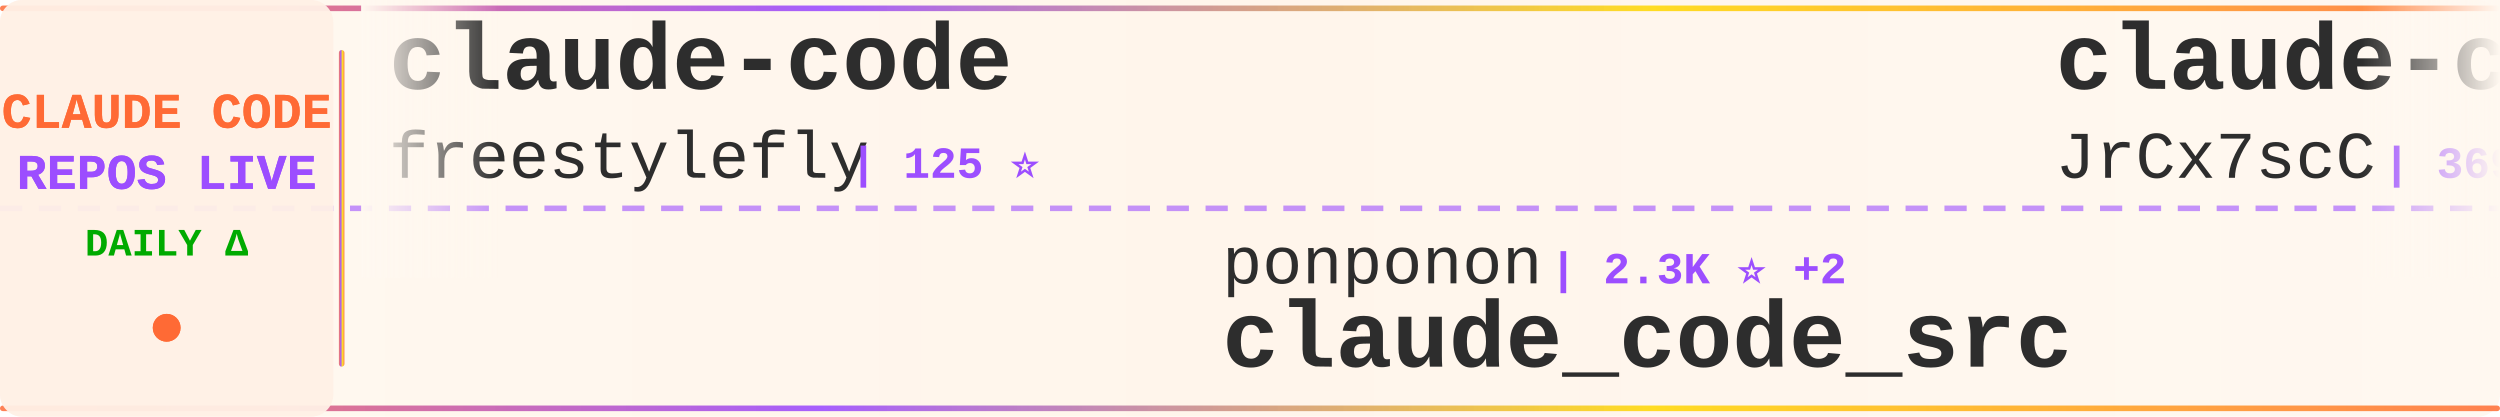
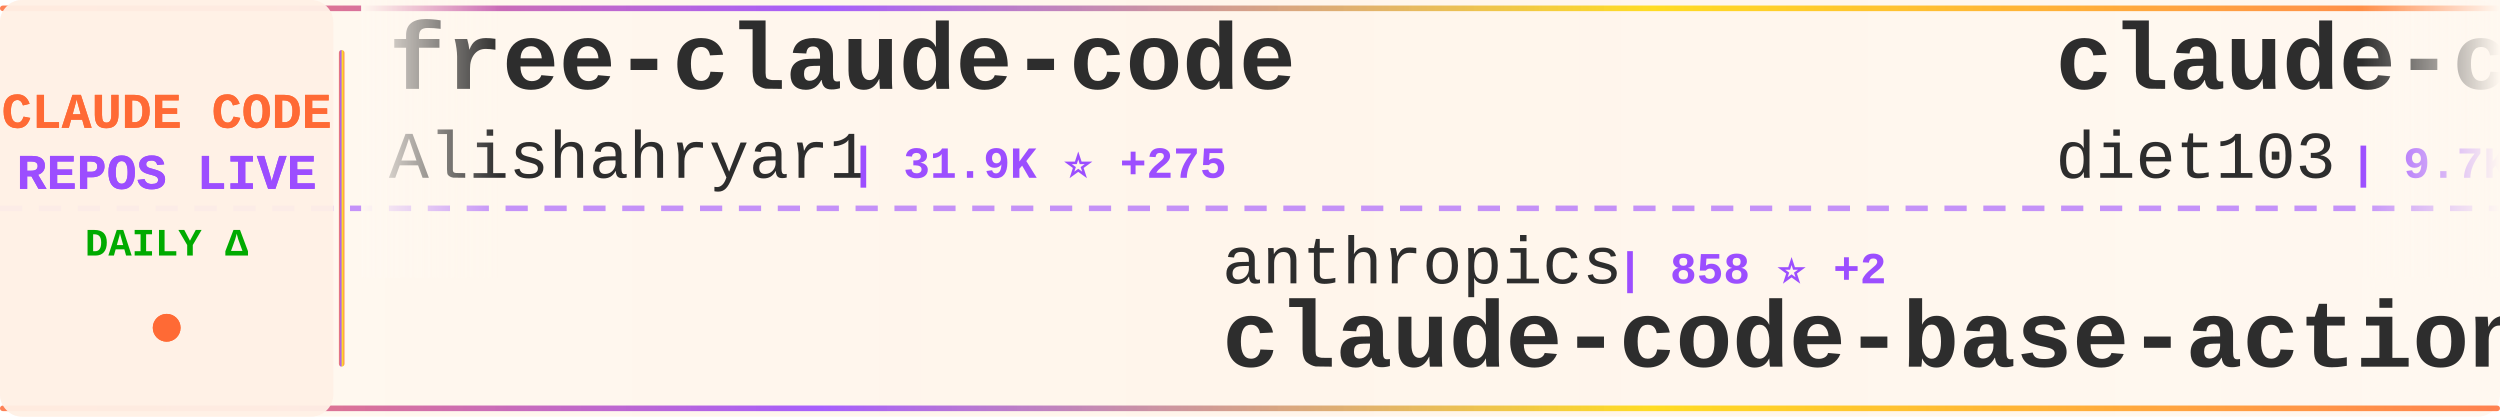
<svg xmlns="http://www.w3.org/2000/svg" width="900" height="150">
  <defs>
    <linearGradient id="tickerBg" x1="0%" y1="0%" x2="100%" y2="0%">
      <stop offset="0%" style="stop-color:#fff8f0;stop-opacity:0.98" />
      <stop offset="50%" style="stop-color:#fff5eb;stop-opacity:1" />
      <stop offset="100%" style="stop-color:#fff8f0;stop-opacity:0.98" />
    </linearGradient>
    <linearGradient id="borderGrad" x1="0%" y1="0%" x2="100%" y2="0%">
      <stop offset="0%" style="stop-color:#FF6B35;stop-opacity:0.85">
        <animate attributeName="stop-opacity" values="0.85;1;0.85" dur="2s" repeatCount="indefinite" />
      </stop>
      <stop offset="33%" style="stop-color:#9C4EFF;stop-opacity:0.9">
        <animate attributeName="stop-opacity" values="0.9;1;0.9" dur="2.2s" repeatCount="indefinite" />
      </stop>
      <stop offset="66%" style="stop-color:#FFD700;stop-opacity:0.85">
        <animate attributeName="stop-opacity" values="0.85;1;0.85" dur="1.8s" repeatCount="indefinite" />
      </stop>
      <stop offset="100%" style="stop-color:#FF6B35;stop-opacity:0.85">
        <animate attributeName="stop-opacity" values="0.85;1;0.85" dur="2s" repeatCount="indefinite" />
      </stop>
    </linearGradient>
    <filter id="textGlow">
      <feGaussianBlur stdDeviation="0.15" result="coloredBlur" />
      <feMerge>
        <feMergeNode in="coloredBlur" />
        <feMergeNode in="SourceGraphic" />
      </feMerge>
    </filter>
    <filter id="metricGlow">
      <feGaussianBlur stdDeviation="0.2" result="coloredBlur" />
      <feMerge>
        <feMergeNode in="coloredBlur" />
        <feMergeNode in="SourceGraphic" />
      </feMerge>
    </filter>
    <linearGradient id="leftFade" x1="0%" y1="0%" x2="100%" y2="0%">
      <stop offset="0%" style="stop-color:#fff8f0;stop-opacity:1" />
      <stop offset="100%" style="stop-color:#fff8f0;stop-opacity:0" />
    </linearGradient>
    <linearGradient id="rightFade" x1="0%" y1="0%" x2="100%" y2="0%">
      <stop offset="0%" style="stop-color:#fff8f0;stop-opacity:0" />
      <stop offset="100%" style="stop-color:#fff8f0;stop-opacity:1" />
    </linearGradient>
  </defs>
  <rect width="900" height="150" fill="url(#tickerBg)" rx="8" />
  <rect x="0" y="2" width="900" height="2" fill="url(#borderGrad)" rx="1" />
  <rect x="0" y="146" width="900" height="2" fill="url(#borderGrad)" rx="1" />
  <line x1="0" y1="75" x2="900" y2="75" stroke="#9C4EFF" stroke-width="2" stroke-dasharray="8 6" opacity="0.6" />
  <rect x="0" y="0" width="120" height="150" fill="#fff0e6" opacity="0.95" rx="8" />
  <text x="60" y="46" font-family="'Courier New', monospace" font-size="18" font-weight="bold" fill="#FF6B35" text-anchor="middle" filter="url(#textGlow)">
    CLAUDE CODE
  </text>
  <text x="60" y="68" font-family="'Courier New', monospace" font-size="18" font-weight="bold" fill="#9C4EFF" text-anchor="middle" filter="url(#textGlow)">
    REPOS LIVE
  </text>
  <text x="60" y="92" font-family="'Courier New', monospace" font-size="14" font-weight="bold" fill="#00aa00" text-anchor="middle">
    DAILY Δ
  </text>
  <circle cx="60" cy="118" r="5" fill="#FF6B35" filter="url(#metricGlow)">
    <animate attributeName="r" values="4;6;4" dur="1.5s" repeatCount="indefinite" />
    <animate attributeName="opacity" values="0.6;1;0.6" dur="1.5s" repeatCount="indefinite" />
  </circle>
  <rect x="122" y="18" width="2" height="114" fill="url(#borderGrad)" rx="1" />
  <clipPath id="tickerClip">
    <rect x="130" y="0" width="770" height="150" />
  </clipPath>
  <g clip-path="url(#tickerClip)">
    <g id="tickerItems">
      <animateTransform attributeName="transform" attributeType="XML" type="translate" from="0 0" to="-3000 0" dur="54s" repeatCount="indefinite" />
      <g transform="translate(0, 0)">
-         <text x="140" y="32" font-family="'Courier New', monospace" font-size="34" font-weight="bold" fill="#2d2d2d">claude-code</text>
-         <text x="140" y="64" font-family="'Courier New', monospace" font-size="24" font-weight="normal" fill="#2d2d2d" opacity="1.0">freestylefly</text>
-         <text x="306" y="64" font-family="'Courier New', monospace" font-size="16" font-weight="bold" fill="#9C4EFF"> | 125 ⭐</text>
+         <text x="140" y="32" font-family="'Courier New', monospace" font-size="34" font-weight="bold" fill="#2d2d2d">free-claude-code</text>
+         <text x="140" y="64" font-family="'Courier New', monospace" font-size="24" font-weight="normal" fill="#2d2d2d" opacity="1.0">Alishahryar1</text>
+         <text x="306" y="64" font-family="'Courier New', monospace" font-size="16" font-weight="bold" fill="#9C4EFF"> | 31.9K ⭐ +275</text>
      </g>
      <g transform="translate(300, 0)">
-         <text x="140" y="102" font-family="'Courier New', monospace" font-size="24" font-weight="normal" fill="#2d2d2d" opacity="1.0">ponponon</text>
-         <text x="258" y="102" font-family="'Courier New', monospace" font-size="16" font-weight="bold" fill="#9C4EFF"> | 2.3K ⭐ +2</text>
-         <text x="140" y="132" font-family="'Courier New', monospace" font-size="34" font-weight="bold" fill="#2d2d2d">claude_code_src</text>
+         <text x="140" y="102" font-family="'Courier New', monospace" font-size="24" font-weight="normal" fill="#2d2d2d" opacity="1.0">anthropics</text>
+         <text x="282" y="102" font-family="'Courier New', monospace" font-size="16" font-weight="bold" fill="#9C4EFF"> | 858 ⭐ +2</text>
+         <text x="140" y="132" font-family="'Courier New', monospace" font-size="34" font-weight="bold" fill="#2d2d2d">claude-code-base-action</text>
      </g>
      <g transform="translate(600, 0)">
-         <text x="140" y="32" font-family="'Courier New', monospace" font-size="34" font-weight="bold" fill="#2d2d2d">claude-code-source</text>
-         <text x="140" y="64" font-family="'Courier New', monospace" font-size="24" font-weight="normal" fill="#2d2d2d" opacity="1.0">JrCx7scC</text>
-         <text x="258" y="64" font-family="'Courier New', monospace" font-size="16" font-weight="bold" fill="#9C4EFF"> | 369 ⭐ +1</text>
+         <text x="140" y="32" font-family="'Courier New', monospace" font-size="34" font-weight="bold" fill="#2d2d2d">claude-code-infrastructu...</text>
+         <text x="140" y="64" font-family="'Courier New', monospace" font-size="24" font-weight="normal" fill="#2d2d2d" opacity="1.0">diet103</text>
+         <text x="246" y="64" font-family="'Courier New', monospace" font-size="16" font-weight="bold" fill="#9C4EFF"> | 9.7K ⭐ +2</text>
      </g>
      <g transform="translate(900, 0)">
-         <text x="140" y="102" font-family="'Courier New', monospace" font-size="24" font-weight="normal" fill="#2d2d2d" opacity="1.0">pengchengneo</text>
-         <text x="306" y="102" font-family="'Courier New', monospace" font-size="16" font-weight="bold" fill="#9C4EFF"> | 1.4K ⭐ +4</text>
-         <text x="140" y="132" font-family="'Courier New', monospace" font-size="34" font-weight="bold" fill="#2d2d2d">Claude-Code</text>
+         <text x="140" y="102" font-family="'Courier New', monospace" font-size="24" font-weight="normal" fill="#2d2d2d" opacity="1.0">lowcortisolprogrammer</text>
+         <text x="414" y="102" font-family="'Courier New', monospace" font-size="16" font-weight="bold" fill="#9C4EFF"> | 172 ⭐</text>
+         <text x="140" y="132" font-family="'Courier New', monospace" font-size="34" font-weight="bold" fill="#2d2d2d">claude-code</text>
      </g>
      <g transform="translate(1200, 0)">
-         <text x="140" y="32" font-family="'Courier New', monospace" font-size="34" font-weight="bold" fill="#2d2d2d">awesome-claude-code-tool...</text>
-         <text x="140" y="64" font-family="'Courier New', monospace" font-size="24" font-weight="normal" fill="#2d2d2d" opacity="1.0">rohitg00</text>
-         <text x="258" y="64" font-family="'Courier New', monospace" font-size="16" font-weight="bold" fill="#9C4EFF"> | 1.9K ⭐ +12</text>
+         <text x="140" y="32" font-family="'Courier New', monospace" font-size="34" font-weight="bold" fill="#2d2d2d">claude-code</text>
+         <text x="140" y="64" font-family="'Courier New', monospace" font-size="24" font-weight="normal" fill="#2d2d2d" opacity="1.0">RishabhK103</text>
+         <text x="294" y="64" font-family="'Courier New', monospace" font-size="16" font-weight="bold" fill="#9C4EFF"> | 87 ⭐</text>
      </g>
      <g transform="translate(1500, 0)">
-         <text x="140" y="102" font-family="'Courier New', monospace" font-size="24" font-weight="normal" fill="#2d2d2d" opacity="1.0">repowise-dev</text>
-         <text x="306" y="102" font-family="'Courier New', monospace" font-size="16" font-weight="bold" fill="#9C4EFF"> | 1.1K ⭐ +2</text>
-         <text x="140" y="132" font-family="'Courier New', monospace" font-size="34" font-weight="bold" fill="#2d2d2d">claude-code-prompts</text>
+         <text x="140" y="102" font-family="'Courier New', monospace" font-size="24" font-weight="normal" fill="#2d2d2d" opacity="1.0">musistudio</text>
+         <text x="282" y="102" font-family="'Courier New', monospace" font-size="16" font-weight="bold" fill="#9C4EFF"> | 34.6K ⭐ +33</text>
+         <text x="140" y="132" font-family="'Courier New', monospace" font-size="34" font-weight="bold" fill="#2d2d2d">claude-code-router</text>
      </g>
      <g transform="translate(1800, 0)">
-         <text x="140" y="32" font-family="'Courier New', monospace" font-size="34" font-weight="bold" fill="#2d2d2d">ClaudeCode</text>
-         <text x="140" y="64" font-family="'Courier New', monospace" font-size="24" font-weight="normal" fill="#2d2d2d" opacity="1.0">guanshan</text>
-         <text x="258" y="64" font-family="'Courier New', monospace" font-size="16" font-weight="bold" fill="#9C4EFF"> | 60 ⭐</text>
+         <text x="140" y="32" font-family="'Courier New', monospace" font-size="34" font-weight="bold" fill="#2d2d2d">oh-my-claudecode</text>
+         <text x="140" y="64" font-family="'Courier New', monospace" font-size="24" font-weight="normal" fill="#2d2d2d" opacity="1.0">Yeachan-Heo</text>
+         <text x="294" y="64" font-family="'Courier New', monospace" font-size="16" font-weight="bold" fill="#9C4EFF"> | 35.6K ⭐ +117</text>
      </g>
      <g transform="translate(2100, 0)">
-         <text x="140" y="102" font-family="'Courier New', monospace" font-size="24" font-weight="normal" fill="#2d2d2d" opacity="1.0">hangsman</text>
-         <text x="258" y="102" font-family="'Courier New', monospace" font-size="16" font-weight="bold" fill="#9C4EFF"> | 781 ⭐</text>
-         <text x="140" y="132" font-family="'Courier New', monospace" font-size="34" font-weight="bold" fill="#2d2d2d">claude-code-source</text>
+         <text x="140" y="102" font-family="'Courier New', monospace" font-size="24" font-weight="normal" fill="#2d2d2d" opacity="1.0">oboard</text>
+         <text x="234" y="102" font-family="'Courier New', monospace" font-size="16" font-weight="bold" fill="#9C4EFF"> | 3.2K ⭐ +5</text>
+         <text x="140" y="132" font-family="'Courier New', monospace" font-size="34" font-weight="bold" fill="#2d2d2d">claude-code-rev</text>
      </g>
      <g transform="translate(2400, 0)">
-         <text x="140" y="32" font-family="'Courier New', monospace" font-size="34" font-weight="bold" fill="#2d2d2d">Open-ClaudeCode</text>
-         <text x="140" y="64" font-family="'Courier New', monospace" font-size="24" font-weight="normal" fill="#2d2d2d" opacity="1.0">LING71671</text>
-         <text x="270" y="64" font-family="'Courier New', monospace" font-size="16" font-weight="bold" fill="#9C4EFF"> | 874 ⭐ +4</text>
+         <text x="140" y="32" font-family="'Courier New', monospace" font-size="34" font-weight="bold" fill="#2d2d2d">claude-code</text>
+         <text x="140" y="64" font-family="'Courier New', monospace" font-size="24" font-weight="normal" fill="#2d2d2d" opacity="1.0">codeaashu</text>
+         <text x="270" y="64" font-family="'Courier New', monospace" font-size="16" font-weight="bold" fill="#9C4EFF"> | 2.8K ⭐ +13</text>
      </g>
      <g transform="translate(2700, 0)">
-         <text x="140" y="102" font-family="'Courier New', monospace" font-size="24" font-weight="normal" fill="#2d2d2d" opacity="1.0">FlorianBruniaux</text>
-         <text x="342" y="102" font-family="'Courier New', monospace" font-size="16" font-weight="bold" fill="#9C4EFF"> | 4.7K ⭐ +26</text>
-         <text x="140" y="132" font-family="'Courier New', monospace" font-size="34" font-weight="bold" fill="#2d2d2d">claude-code-ultimate-gui...</text>
+         <text x="140" y="102" font-family="'Courier New', monospace" font-size="24" font-weight="normal" fill="#2d2d2d" opacity="1.0">anthropics</text>
+         <text x="282" y="102" font-family="'Courier New', monospace" font-size="16" font-weight="bold" fill="#9C4EFF"> | 145.7K ⭐ +492</text>
+         <text x="140" y="132" font-family="'Courier New', monospace" font-size="34" font-weight="bold" fill="#2d2d2d">skills</text>
      </g>
      <g transform="translate(3000, 0)">
-         <text x="140" y="32" font-family="'Courier New', monospace" font-size="34" font-weight="bold" fill="#2d2d2d">claude-code</text>
-         <text x="140" y="64" font-family="'Courier New', monospace" font-size="24" font-weight="normal" fill="#2d2d2d" opacity="1.0">freestylefly</text>
-         <text x="306" y="64" font-family="'Courier New', monospace" font-size="16" font-weight="bold" fill="#9C4EFF"> | 125 ⭐</text>
+         <text x="140" y="32" font-family="'Courier New', monospace" font-size="34" font-weight="bold" fill="#2d2d2d">free-claude-code</text>
+         <text x="140" y="64" font-family="'Courier New', monospace" font-size="24" font-weight="normal" fill="#2d2d2d" opacity="1.0">Alishahryar1</text>
+         <text x="306" y="64" font-family="'Courier New', monospace" font-size="16" font-weight="bold" fill="#9C4EFF"> | 31.9K ⭐ +275</text>
      </g>
      <g transform="translate(3300, 0)">
-         <text x="140" y="102" font-family="'Courier New', monospace" font-size="24" font-weight="normal" fill="#2d2d2d" opacity="1.0">ponponon</text>
-         <text x="258" y="102" font-family="'Courier New', monospace" font-size="16" font-weight="bold" fill="#9C4EFF"> | 2.3K ⭐ +2</text>
-         <text x="140" y="132" font-family="'Courier New', monospace" font-size="34" font-weight="bold" fill="#2d2d2d">claude_code_src</text>
+         <text x="140" y="102" font-family="'Courier New', monospace" font-size="24" font-weight="normal" fill="#2d2d2d" opacity="1.0">anthropics</text>
+         <text x="282" y="102" font-family="'Courier New', monospace" font-size="16" font-weight="bold" fill="#9C4EFF"> | 858 ⭐ +2</text>
+         <text x="140" y="132" font-family="'Courier New', monospace" font-size="34" font-weight="bold" fill="#2d2d2d">claude-code-base-action</text>
      </g>
      <g transform="translate(3600, 0)">
-         <text x="140" y="32" font-family="'Courier New', monospace" font-size="34" font-weight="bold" fill="#2d2d2d">claude-code-source</text>
-         <text x="140" y="64" font-family="'Courier New', monospace" font-size="24" font-weight="normal" fill="#2d2d2d" opacity="1.0">JrCx7scC</text>
-         <text x="258" y="64" font-family="'Courier New', monospace" font-size="16" font-weight="bold" fill="#9C4EFF"> | 369 ⭐ +1</text>
+         <text x="140" y="32" font-family="'Courier New', monospace" font-size="34" font-weight="bold" fill="#2d2d2d">claude-code-infrastructu...</text>
+         <text x="140" y="64" font-family="'Courier New', monospace" font-size="24" font-weight="normal" fill="#2d2d2d" opacity="1.0">diet103</text>
+         <text x="246" y="64" font-family="'Courier New', monospace" font-size="16" font-weight="bold" fill="#9C4EFF"> | 9.7K ⭐ +2</text>
      </g>
      <g transform="translate(3900, 0)">
-         <text x="140" y="102" font-family="'Courier New', monospace" font-size="24" font-weight="normal" fill="#2d2d2d" opacity="1.0">pengchengneo</text>
-         <text x="306" y="102" font-family="'Courier New', monospace" font-size="16" font-weight="bold" fill="#9C4EFF"> | 1.4K ⭐ +4</text>
-         <text x="140" y="132" font-family="'Courier New', monospace" font-size="34" font-weight="bold" fill="#2d2d2d">Claude-Code</text>
+         <text x="140" y="102" font-family="'Courier New', monospace" font-size="24" font-weight="normal" fill="#2d2d2d" opacity="1.0">lowcortisolprogrammer</text>
+         <text x="414" y="102" font-family="'Courier New', monospace" font-size="16" font-weight="bold" fill="#9C4EFF"> | 172 ⭐</text>
+         <text x="140" y="132" font-family="'Courier New', monospace" font-size="34" font-weight="bold" fill="#2d2d2d">claude-code</text>
      </g>
    </g>
  </g>
  <rect x="130" y="0" width="50" height="100" fill="url(#leftFade)" />
  <rect x="850" y="0" width="50" height="100" fill="url(#rightFade)" />
</svg>
